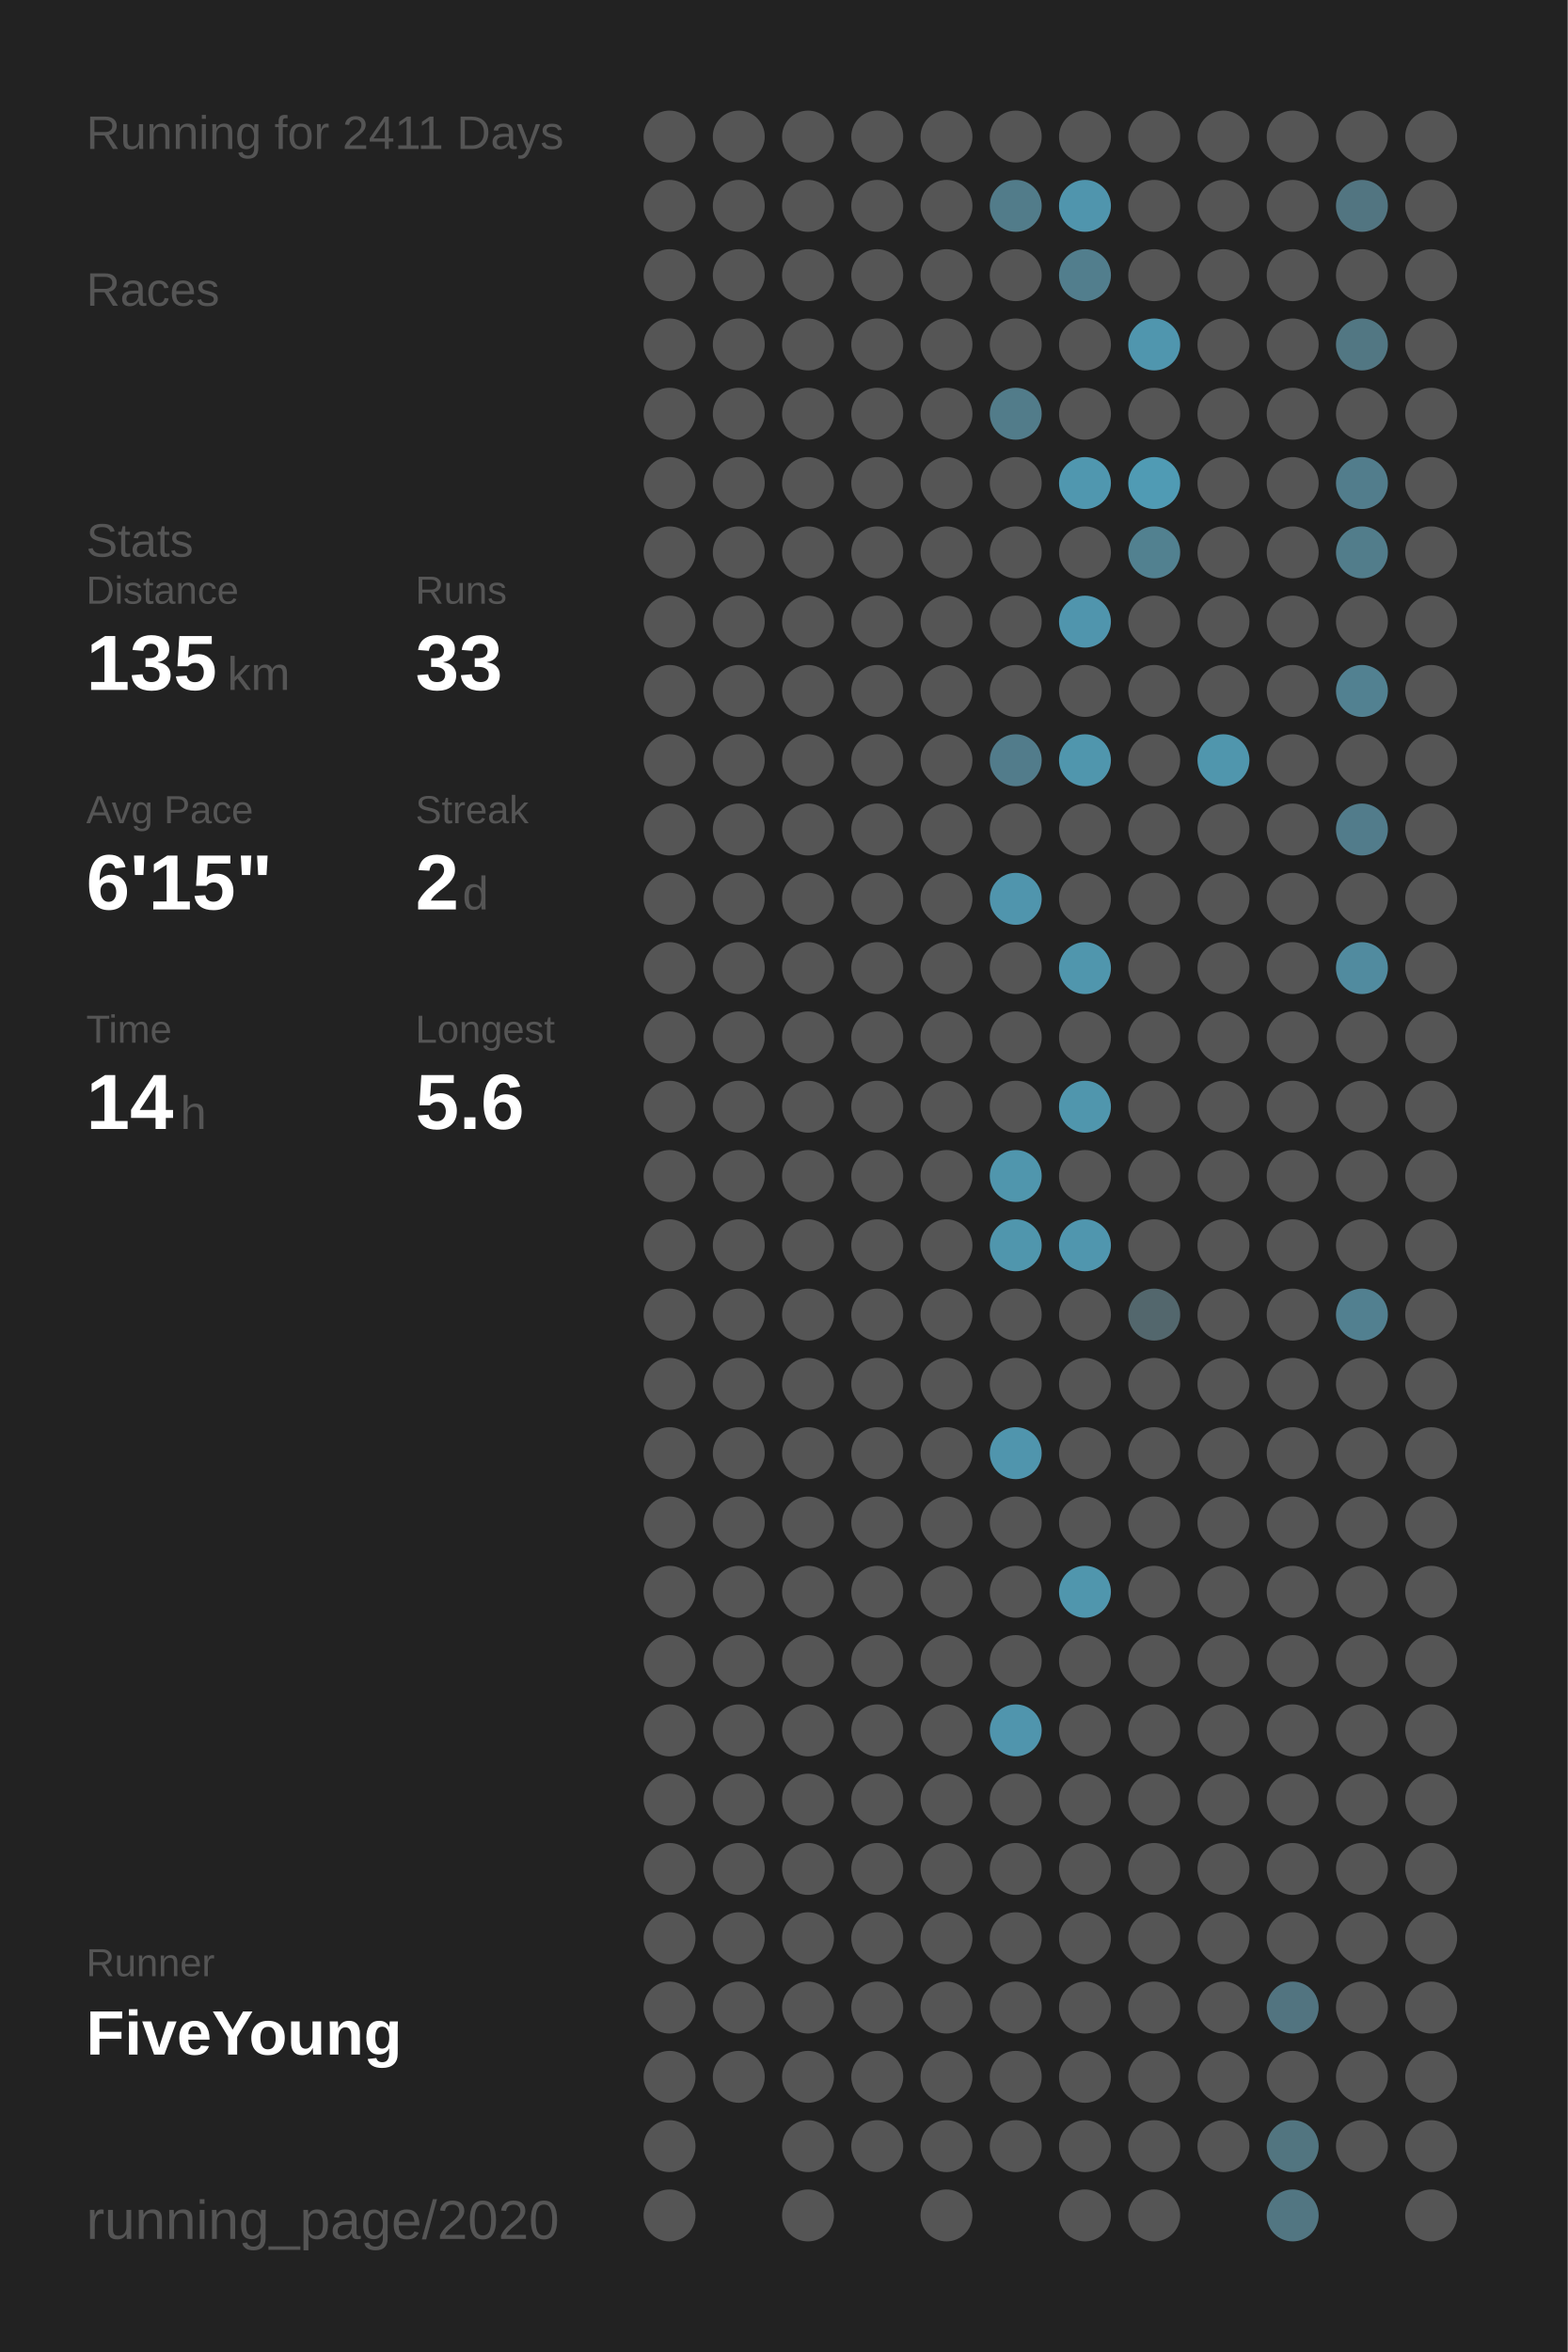
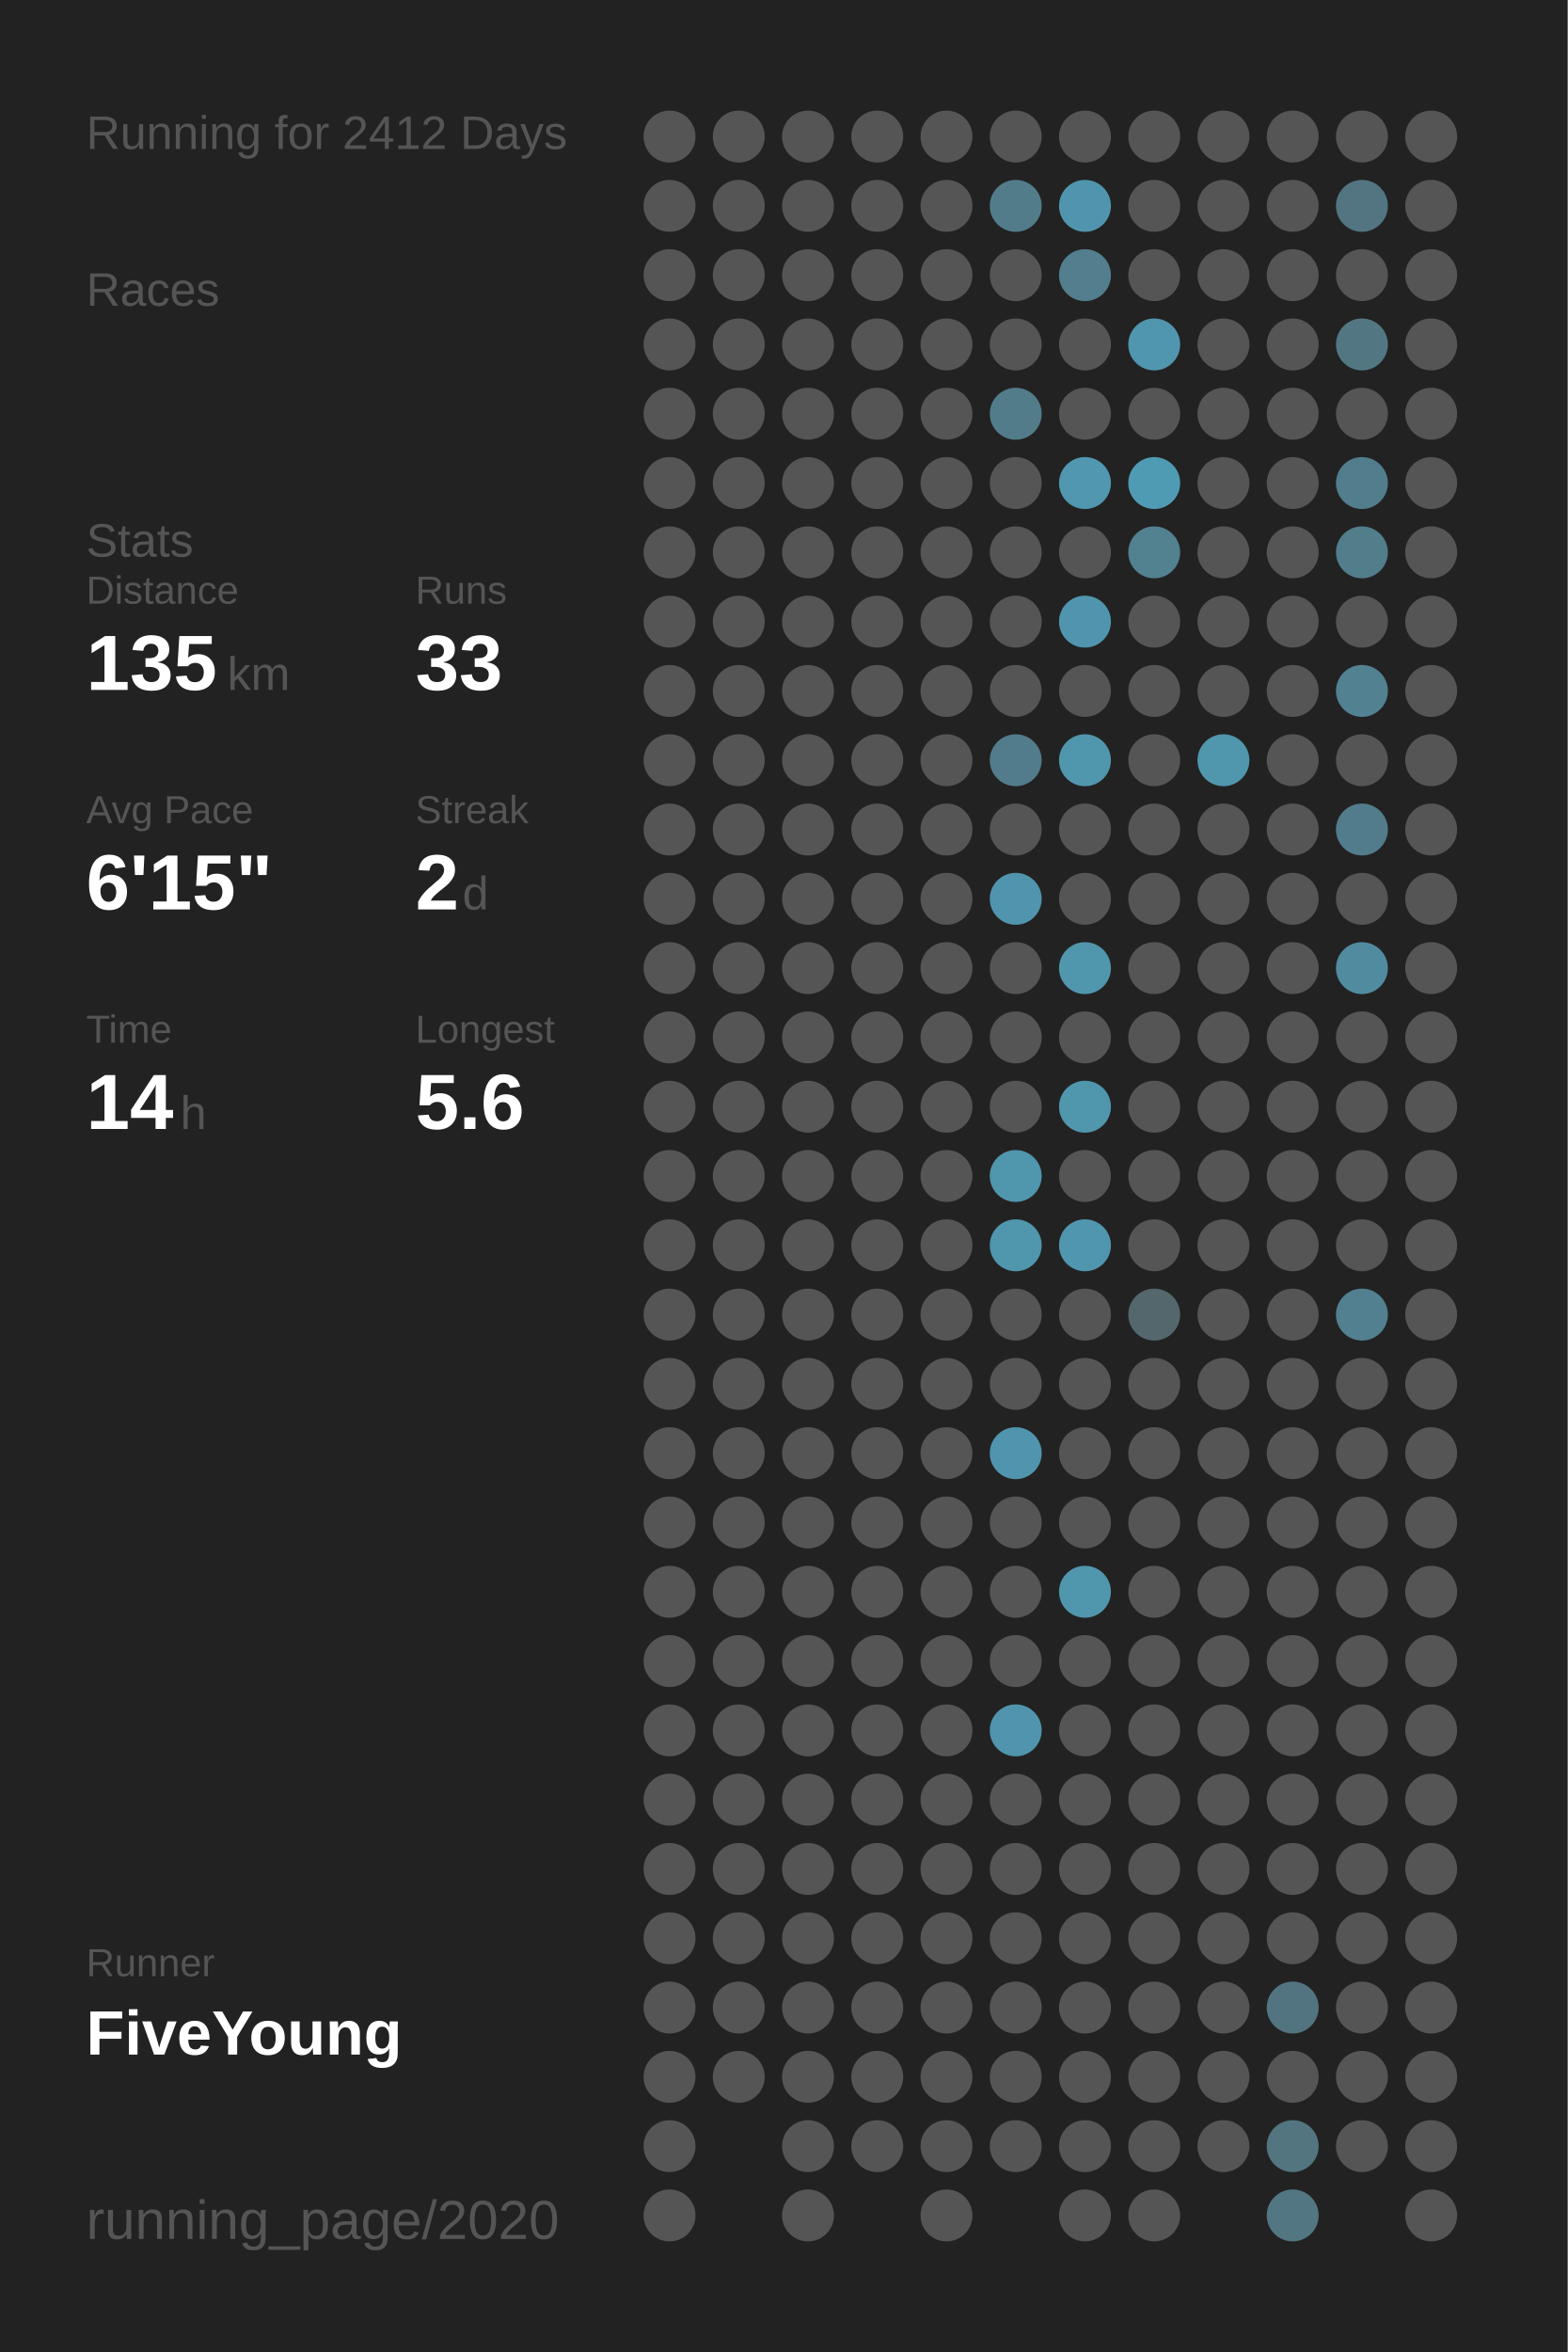
<svg xmlns="http://www.w3.org/2000/svg" baseProfile="full" height="300mm" version="1.1" viewBox="0,0,200,300" width="200mm">
  <defs />
  <rect fill="#222222" height="300" width="200" x="0" y="0" />
-   <text fill="#555555" style="font-size:6px; font-family:Arial;" x="11" y="19">Running for 2411 Days</text>
+   <text fill="#555555" style="font-size:6px; font-family:Arial;" x="11" y="19">Running for 2412 Days</text>
  <text fill="#555555" style="font-size:6px; font-family:Arial;" x="11" y="39">Races</text>
  <text fill="#555555" style="font-size:6px; font-family:Arial;" x="11" y="71">Stats</text>
  <text fill="#555555" style="font-size:5px; font-family:Arial;" x="11" y="77">Distance</text>
  <text fill="#FFFFFF" style="font-size:10px; font-family:Arial; font-weight:bold;" x="11" y="88">135</text>
  <text fill="#555555" style="font-size:6px; font-family:Arial;" x="29" y="88">km</text>
  <text fill="#555555" style="font-size:5px; font-family:Arial;" x="53" y="77">Runs</text>
  <text fill="#FFFFFF" style="font-size:10px; font-family:Arial; font-weight:bold;" x="53" y="88">33</text>
  <text fill="#555555" style="font-size:5px; font-family:Arial;" x="11" y="105">Avg Pace</text>
  <text fill="#FFFFFF" style="font-size:10px; font-family:Arial; font-weight:bold;" x="11" y="116">6'15"</text>
  <text fill="#555555" style="font-size:5px; font-family:Arial;" x="53" y="105">Streak</text>
  <text fill="#FFFFFF" style="font-size:10px; font-family:Arial; font-weight:bold;" x="53" y="116">2</text>
  <text fill="#555555" style="font-size:6px; font-family:Arial;" x="59" y="116">d</text>
  <text fill="#555555" style="font-size:5px; font-family:Arial;" x="11" y="133">Time</text>
  <text fill="#FFFFFF" style="font-size:10px; font-family:Arial; font-weight:bold;" x="11" y="144">14</text>
  <text fill="#555555" style="font-size:6px; font-family:Arial;" x="23" y="144">h</text>
  <text fill="#555555" style="font-size:5px; font-family:Arial;" x="53" y="133">Longest</text>
  <text fill="#FFFFFF" style="font-size:10px; font-family:Arial; font-weight:bold;" x="53" y="144">5.6</text>
  <text fill="#555555" style="font-size:5px; font-family:Arial;" x="11" y="252.065">Runner</text>
  <text fill="#FFFFFF" style="font-size:8px; font-family:Arial; font-weight:bold;" x="11" y="262.065">FiveYoung</text>
  <text fill="#555555" style="font-size:7px; font-family:Arial;" x="11" y="285.581">running_page/2020</text>
  <circle cx="85.417" cy="17.419" fill="#555555" r="3.312" />
  <circle cx="85.417" cy="26.258" fill="#555555" r="3.312" />
  <circle cx="85.417" cy="35.097" fill="#555555" r="3.312" />
  <circle cx="85.417" cy="43.935" fill="#555555" r="3.312" />
  <circle cx="85.417" cy="52.774" fill="#555555" r="3.312" />
  <circle cx="85.417" cy="61.613" fill="#555555" r="3.312" />
  <circle cx="85.417" cy="70.452" fill="#555555" r="3.312" />
  <circle cx="85.417" cy="79.29" fill="#555555" r="3.312" />
  <circle cx="85.417" cy="88.129" fill="#555555" r="3.312" />
  <circle cx="85.417" cy="96.968" fill="#555555" r="3.312" />
  <circle cx="85.417" cy="105.806" fill="#555555" r="3.312" />
  <circle cx="85.417" cy="114.645" fill="#555555" r="3.312" />
  <circle cx="85.417" cy="123.484" fill="#555555" r="3.312" />
  <circle cx="85.417" cy="132.323" fill="#555555" r="3.312" />
  <circle cx="85.417" cy="141.161" fill="#555555" r="3.312" />
  <circle cx="85.417" cy="150" fill="#555555" r="3.312" />
  <circle cx="85.417" cy="158.839" fill="#555555" r="3.312" />
  <circle cx="85.417" cy="167.677" fill="#555555" r="3.312" />
  <circle cx="85.417" cy="176.516" fill="#555555" r="3.312" />
  <circle cx="85.417" cy="185.355" fill="#555555" r="3.312" />
  <circle cx="85.417" cy="194.194" fill="#555555" r="3.312" />
  <circle cx="85.417" cy="203.032" fill="#555555" r="3.312" />
  <circle cx="85.417" cy="211.871" fill="#555555" r="3.312" />
  <circle cx="85.417" cy="220.71" fill="#555555" r="3.312" />
  <circle cx="85.417" cy="229.548" fill="#555555" r="3.312" />
  <circle cx="85.417" cy="238.387" fill="#555555" r="3.312" />
  <circle cx="85.417" cy="247.226" fill="#555555" r="3.312" />
  <circle cx="85.417" cy="256.065" fill="#555555" r="3.312" />
  <circle cx="85.417" cy="264.903" fill="#555555" r="3.312" />
  <circle cx="85.417" cy="273.742" fill="#555555" r="3.312" />
  <circle cx="85.417" cy="282.581" fill="#555555" r="3.312" />
  <circle cx="94.25" cy="17.419" fill="#555555" r="3.312" />
  <circle cx="94.25" cy="26.258" fill="#555555" r="3.312" />
  <circle cx="94.25" cy="35.097" fill="#555555" r="3.312" />
  <circle cx="94.25" cy="43.935" fill="#555555" r="3.312" />
  <circle cx="94.25" cy="52.774" fill="#555555" r="3.312" />
  <circle cx="94.25" cy="61.613" fill="#555555" r="3.312" />
  <circle cx="94.25" cy="70.452" fill="#555555" r="3.312" />
  <circle cx="94.25" cy="79.29" fill="#555555" r="3.312" />
  <circle cx="94.25" cy="88.129" fill="#555555" r="3.312" />
  <circle cx="94.25" cy="96.968" fill="#555555" r="3.312" />
  <circle cx="94.25" cy="105.806" fill="#555555" r="3.312" />
  <circle cx="94.25" cy="114.645" fill="#555555" r="3.312" />
  <circle cx="94.25" cy="123.484" fill="#555555" r="3.312" />
  <circle cx="94.25" cy="132.323" fill="#555555" r="3.312" />
  <circle cx="94.25" cy="141.161" fill="#555555" r="3.312" />
  <circle cx="94.25" cy="150" fill="#555555" r="3.312" />
  <circle cx="94.25" cy="158.839" fill="#555555" r="3.312" />
  <circle cx="94.25" cy="167.677" fill="#555555" r="3.312" />
  <circle cx="94.25" cy="176.516" fill="#555555" r="3.312" />
  <circle cx="94.25" cy="185.355" fill="#555555" r="3.312" />
  <circle cx="94.25" cy="194.194" fill="#555555" r="3.312" />
  <circle cx="94.25" cy="203.032" fill="#555555" r="3.312" />
  <circle cx="94.25" cy="211.871" fill="#555555" r="3.312" />
  <circle cx="94.25" cy="220.71" fill="#555555" r="3.312" />
  <circle cx="94.25" cy="229.548" fill="#555555" r="3.312" />
  <circle cx="94.25" cy="238.387" fill="#555555" r="3.312" />
  <circle cx="94.25" cy="247.226" fill="#555555" r="3.312" />
  <circle cx="94.25" cy="256.065" fill="#555555" r="3.312" />
  <circle cx="94.25" cy="264.903" fill="#555555" r="3.312" />
  <circle cx="103.083" cy="17.419" fill="#555555" r="3.312" />
  <circle cx="103.083" cy="26.258" fill="#555555" r="3.312" />
  <circle cx="103.083" cy="35.097" fill="#555555" r="3.312" />
  <circle cx="103.083" cy="43.935" fill="#555555" r="3.312" />
  <circle cx="103.083" cy="52.774" fill="#555555" r="3.312" />
  <circle cx="103.083" cy="61.613" fill="#555555" r="3.312" />
  <circle cx="103.083" cy="70.452" fill="#555555" r="3.312" />
  <circle cx="103.083" cy="79.29" fill="#555555" r="3.312" />
  <circle cx="103.083" cy="88.129" fill="#555555" r="3.312" />
  <circle cx="103.083" cy="96.968" fill="#555555" r="3.312" />
  <circle cx="103.083" cy="105.806" fill="#555555" r="3.312" />
  <circle cx="103.083" cy="114.645" fill="#555555" r="3.312" />
  <circle cx="103.083" cy="123.484" fill="#555555" r="3.312" />
  <circle cx="103.083" cy="132.323" fill="#555555" r="3.312" />
  <circle cx="103.083" cy="141.161" fill="#555555" r="3.312" />
  <circle cx="103.083" cy="150" fill="#555555" r="3.312" />
  <circle cx="103.083" cy="158.839" fill="#555555" r="3.312" />
  <circle cx="103.083" cy="167.677" fill="#555555" r="3.312" />
  <circle cx="103.083" cy="176.516" fill="#555555" r="3.312" />
  <circle cx="103.083" cy="185.355" fill="#555555" r="3.312" />
  <circle cx="103.083" cy="194.194" fill="#555555" r="3.312" />
  <circle cx="103.083" cy="203.032" fill="#555555" r="3.312" />
  <circle cx="103.083" cy="211.871" fill="#555555" r="3.312" />
  <circle cx="103.083" cy="220.71" fill="#555555" r="3.312" />
  <circle cx="103.083" cy="229.548" fill="#555555" r="3.312" />
  <circle cx="103.083" cy="238.387" fill="#555555" r="3.312" />
  <circle cx="103.083" cy="247.226" fill="#555555" r="3.312" />
  <circle cx="103.083" cy="256.065" fill="#555555" r="3.312" />
  <circle cx="103.083" cy="264.903" fill="#555555" r="3.312" />
  <circle cx="103.083" cy="273.742" fill="#555555" r="3.312" />
  <circle cx="103.083" cy="282.581" fill="#555555" r="3.312" />
  <circle cx="111.917" cy="17.419" fill="#555555" r="3.312" />
  <circle cx="111.917" cy="26.258" fill="#555555" r="3.312" />
  <circle cx="111.917" cy="35.097" fill="#555555" r="3.312" />
  <circle cx="111.917" cy="43.935" fill="#555555" r="3.312" />
  <circle cx="111.917" cy="52.774" fill="#555555" r="3.312" />
  <circle cx="111.917" cy="61.613" fill="#555555" r="3.312" />
  <circle cx="111.917" cy="70.452" fill="#555555" r="3.312" />
  <circle cx="111.917" cy="79.29" fill="#555555" r="3.312" />
  <circle cx="111.917" cy="88.129" fill="#555555" r="3.312" />
  <circle cx="111.917" cy="96.968" fill="#555555" r="3.312" />
  <circle cx="111.917" cy="105.806" fill="#555555" r="3.312" />
  <circle cx="111.917" cy="114.645" fill="#555555" r="3.312" />
  <circle cx="111.917" cy="123.484" fill="#555555" r="3.312" />
  <circle cx="111.917" cy="132.323" fill="#555555" r="3.312" />
  <circle cx="111.917" cy="141.161" fill="#555555" r="3.312" />
  <circle cx="111.917" cy="150" fill="#555555" r="3.312" />
  <circle cx="111.917" cy="158.839" fill="#555555" r="3.312" />
  <circle cx="111.917" cy="167.677" fill="#555555" r="3.312" />
  <circle cx="111.917" cy="176.516" fill="#555555" r="3.312" />
  <circle cx="111.917" cy="185.355" fill="#555555" r="3.312" />
  <circle cx="111.917" cy="194.194" fill="#555555" r="3.312" />
  <circle cx="111.917" cy="203.032" fill="#555555" r="3.312" />
  <circle cx="111.917" cy="211.871" fill="#555555" r="3.312" />
  <circle cx="111.917" cy="220.71" fill="#555555" r="3.312" />
  <circle cx="111.917" cy="229.548" fill="#555555" r="3.312" />
  <circle cx="111.917" cy="238.387" fill="#555555" r="3.312" />
  <circle cx="111.917" cy="247.226" fill="#555555" r="3.312" />
  <circle cx="111.917" cy="256.065" fill="#555555" r="3.312" />
  <circle cx="111.917" cy="264.903" fill="#555555" r="3.312" />
  <circle cx="111.917" cy="273.742" fill="#555555" r="3.312" />
  <circle cx="120.75" cy="17.419" fill="#555555" r="3.312" />
  <circle cx="120.75" cy="26.258" fill="#555555" r="3.312" />
  <circle cx="120.75" cy="35.097" fill="#555555" r="3.312" />
  <circle cx="120.75" cy="43.935" fill="#555555" r="3.312" />
  <circle cx="120.75" cy="52.774" fill="#555555" r="3.312" />
  <circle cx="120.75" cy="61.613" fill="#555555" r="3.312" />
  <circle cx="120.75" cy="70.452" fill="#555555" r="3.312" />
  <circle cx="120.75" cy="79.29" fill="#555555" r="3.312" />
  <circle cx="120.75" cy="88.129" fill="#555555" r="3.312" />
  <circle cx="120.75" cy="96.968" fill="#555555" r="3.312" />
  <circle cx="120.75" cy="105.806" fill="#555555" r="3.312" />
  <circle cx="120.75" cy="114.645" fill="#555555" r="3.312" />
  <circle cx="120.75" cy="123.484" fill="#555555" r="3.312" />
  <circle cx="120.75" cy="132.323" fill="#555555" r="3.312" />
  <circle cx="120.75" cy="141.161" fill="#555555" r="3.312" />
  <circle cx="120.75" cy="150" fill="#555555" r="3.312" />
  <circle cx="120.75" cy="158.839" fill="#555555" r="3.312" />
  <circle cx="120.75" cy="167.677" fill="#555555" r="3.312" />
  <circle cx="120.75" cy="176.516" fill="#555555" r="3.312" />
  <circle cx="120.75" cy="185.355" fill="#555555" r="3.312" />
  <circle cx="120.75" cy="194.194" fill="#555555" r="3.312" />
  <circle cx="120.75" cy="203.032" fill="#555555" r="3.312" />
  <circle cx="120.75" cy="211.871" fill="#555555" r="3.312" />
  <circle cx="120.75" cy="220.71" fill="#555555" r="3.312" />
  <circle cx="120.75" cy="229.548" fill="#555555" r="3.312" />
  <circle cx="120.75" cy="238.387" fill="#555555" r="3.312" />
  <circle cx="120.75" cy="247.226" fill="#555555" r="3.312" />
  <circle cx="120.75" cy="256.065" fill="#555555" r="3.312" />
  <circle cx="120.75" cy="264.903" fill="#555555" r="3.312" />
  <circle cx="120.75" cy="273.742" fill="#555555" r="3.312" />
  <circle cx="120.75" cy="282.581" fill="#555555" r="3.312" />
  <circle cx="129.583" cy="17.419" fill="#555555" r="3.312" />
  <circle cx="129.583" cy="26.258" fill="#527c8a" r="3.312" />
  <circle cx="129.583" cy="35.097" fill="#555555" r="3.312" />
  <circle cx="129.583" cy="43.935" fill="#555555" r="3.312" />
  <circle cx="129.583" cy="52.774" fill="#527c8a" r="3.312" />
  <circle cx="129.583" cy="61.613" fill="#555555" r="3.312" />
  <circle cx="129.583" cy="70.452" fill="#555555" r="3.312" />
  <circle cx="129.583" cy="79.29" fill="#555555" r="3.312" />
  <circle cx="129.583" cy="88.129" fill="#555555" r="3.312" />
  <circle cx="129.583" cy="96.968" fill="#527c8b" r="3.312" />
  <circle cx="129.583" cy="105.806" fill="#555555" r="3.312" />
  <circle cx="129.583" cy="114.645" fill="#5095ad" r="3.312" />
  <circle cx="129.583" cy="123.484" fill="#555555" r="3.312" />
  <circle cx="129.583" cy="132.323" fill="#555555" r="3.312" />
  <circle cx="129.583" cy="141.161" fill="#555555" r="3.312" />
  <circle cx="129.583" cy="150" fill="#5096ad" r="3.312" />
  <circle cx="129.583" cy="158.839" fill="#5096ad" r="3.312" />
  <circle cx="129.583" cy="167.677" fill="#555555" r="3.312" />
  <circle cx="129.583" cy="176.516" fill="#555555" r="3.312" />
  <circle cx="129.583" cy="185.355" fill="#5095ad" r="3.312" />
  <circle cx="129.583" cy="194.194" fill="#555555" r="3.312" />
  <circle cx="129.583" cy="203.032" fill="#555555" r="3.312" />
  <circle cx="129.583" cy="211.871" fill="#555555" r="3.312" />
  <circle cx="129.583" cy="220.71" fill="#5095ad" r="3.312" />
  <circle cx="129.583" cy="229.548" fill="#555555" r="3.312" />
  <circle cx="129.583" cy="238.387" fill="#555555" r="3.312" />
  <circle cx="129.583" cy="247.226" fill="#555555" r="3.312" />
  <circle cx="129.583" cy="256.065" fill="#555555" r="3.312" />
  <circle cx="129.583" cy="264.903" fill="#555555" r="3.312" />
  <circle cx="129.583" cy="273.742" fill="#555555" r="3.312" />
  <circle cx="138.417" cy="17.419" fill="#555555" r="3.312" />
  <circle cx="138.417" cy="26.258" fill="#5095ad" r="3.312" />
  <circle cx="138.417" cy="35.097" fill="#527e8d" r="3.312" />
  <circle cx="138.417" cy="43.935" fill="#555555" r="3.312" />
  <circle cx="138.417" cy="52.774" fill="#555555" r="3.312" />
  <circle cx="138.417" cy="61.613" fill="#5097af" r="3.312" />
  <circle cx="138.417" cy="70.452" fill="#555555" r="3.312" />
  <circle cx="138.417" cy="79.29" fill="#5095ad" r="3.312" />
  <circle cx="138.417" cy="88.129" fill="#555555" r="3.312" />
  <circle cx="138.417" cy="96.968" fill="#5096ad" r="3.312" />
  <circle cx="138.417" cy="105.806" fill="#555555" r="3.312" />
  <circle cx="138.417" cy="114.645" fill="#555555" r="3.312" />
  <circle cx="138.417" cy="123.484" fill="#5096ad" r="3.312" />
  <circle cx="138.417" cy="132.323" fill="#555555" r="3.312" />
  <circle cx="138.417" cy="141.161" fill="#5096ad" r="3.312" />
  <circle cx="138.417" cy="150" fill="#555555" r="3.312" />
  <circle cx="138.417" cy="158.839" fill="#5096ae" r="3.312" />
  <circle cx="138.417" cy="167.677" fill="#555555" r="3.312" />
  <circle cx="138.417" cy="176.516" fill="#555555" r="3.312" />
  <circle cx="138.417" cy="185.355" fill="#555555" r="3.312" />
  <circle cx="138.417" cy="194.194" fill="#555555" r="3.312" />
  <circle cx="138.417" cy="203.032" fill="#5096ad" r="3.312" />
  <circle cx="138.417" cy="211.871" fill="#555555" r="3.312" />
  <circle cx="138.417" cy="220.71" fill="#555555" r="3.312" />
  <circle cx="138.417" cy="229.548" fill="#555555" r="3.312" />
  <circle cx="138.417" cy="238.387" fill="#555555" r="3.312" />
  <circle cx="138.417" cy="247.226" fill="#555555" r="3.312" />
  <circle cx="138.417" cy="256.065" fill="#555555" r="3.312" />
  <circle cx="138.417" cy="264.903" fill="#555555" r="3.312" />
  <circle cx="138.417" cy="273.742" fill="#555555" r="3.312" />
  <circle cx="138.417" cy="282.581" fill="#555555" r="3.312" />
  <circle cx="147.25" cy="17.419" fill="#555555" r="3.312" />
  <circle cx="147.25" cy="26.258" fill="#555555" r="3.312" />
  <circle cx="147.25" cy="35.097" fill="#555555" r="3.312" />
  <circle cx="147.25" cy="43.935" fill="#5096ae" r="3.312" />
  <circle cx="147.25" cy="52.774" fill="#555555" r="3.312" />
  <circle cx="147.25" cy="61.613" fill="#509bb4" r="3.312" />
  <circle cx="147.25" cy="70.452" fill="#528190" r="3.312" />
  <circle cx="147.25" cy="79.29" fill="#555555" r="3.312" />
  <circle cx="147.25" cy="88.129" fill="#555555" r="3.312" />
  <circle cx="147.25" cy="96.968" fill="#555555" r="3.312" />
  <circle cx="147.25" cy="105.806" fill="#555555" r="3.312" />
  <circle cx="147.25" cy="114.645" fill="#555555" r="3.312" />
  <circle cx="147.25" cy="123.484" fill="#555555" r="3.312" />
  <circle cx="147.25" cy="132.323" fill="#555555" r="3.312" />
  <circle cx="147.25" cy="141.161" fill="#555555" r="3.312" />
  <circle cx="147.25" cy="150" fill="#555555" r="3.312" />
  <circle cx="147.25" cy="158.839" fill="#555555" r="3.312" />
  <circle cx="147.25" cy="167.677" fill="#53676d" r="3.312" />
  <circle cx="147.25" cy="176.516" fill="#555555" r="3.312" />
  <circle cx="147.25" cy="185.355" fill="#555555" r="3.312" />
  <circle cx="147.25" cy="194.194" fill="#555555" r="3.312" />
  <circle cx="147.25" cy="203.032" fill="#555555" r="3.312" />
  <circle cx="147.25" cy="211.871" fill="#555555" r="3.312" />
  <circle cx="147.25" cy="220.71" fill="#555555" r="3.312" />
  <circle cx="147.25" cy="229.548" fill="#555555" r="3.312" />
  <circle cx="147.25" cy="238.387" fill="#555555" r="3.312" />
  <circle cx="147.25" cy="247.226" fill="#555555" r="3.312" />
  <circle cx="147.25" cy="256.065" fill="#555555" r="3.312" />
  <circle cx="147.25" cy="264.903" fill="#555555" r="3.312" />
  <circle cx="147.25" cy="273.742" fill="#555555" r="3.312" />
  <circle cx="147.25" cy="282.581" fill="#555555" r="3.312" />
  <circle cx="156.083" cy="17.419" fill="#555555" r="3.312" />
  <circle cx="156.083" cy="26.258" fill="#555555" r="3.312" />
  <circle cx="156.083" cy="35.097" fill="#555555" r="3.312" />
  <circle cx="156.083" cy="43.935" fill="#555555" r="3.312" />
  <circle cx="156.083" cy="52.774" fill="#555555" r="3.312" />
  <circle cx="156.083" cy="61.613" fill="#555555" r="3.312" />
  <circle cx="156.083" cy="70.452" fill="#555555" r="3.312" />
  <circle cx="156.083" cy="79.29" fill="#555555" r="3.312" />
  <circle cx="156.083" cy="88.129" fill="#555555" r="3.312" />
  <circle cx="156.083" cy="96.968" fill="#5096ad" r="3.312" />
  <circle cx="156.083" cy="105.806" fill="#555555" r="3.312" />
  <circle cx="156.083" cy="114.645" fill="#555555" r="3.312" />
  <circle cx="156.083" cy="123.484" fill="#555555" r="3.312" />
  <circle cx="156.083" cy="132.323" fill="#555555" r="3.312" />
  <circle cx="156.083" cy="141.161" fill="#555555" r="3.312" />
  <circle cx="156.083" cy="150" fill="#555555" r="3.312" />
  <circle cx="156.083" cy="158.839" fill="#555555" r="3.312" />
  <circle cx="156.083" cy="167.677" fill="#555555" r="3.312" />
  <circle cx="156.083" cy="176.516" fill="#555555" r="3.312" />
  <circle cx="156.083" cy="185.355" fill="#555555" r="3.312" />
  <circle cx="156.083" cy="194.194" fill="#555555" r="3.312" />
  <circle cx="156.083" cy="203.032" fill="#555555" r="3.312" />
  <circle cx="156.083" cy="211.871" fill="#555555" r="3.312" />
  <circle cx="156.083" cy="220.71" fill="#555555" r="3.312" />
  <circle cx="156.083" cy="229.548" fill="#555555" r="3.312" />
  <circle cx="156.083" cy="238.387" fill="#555555" r="3.312" />
  <circle cx="156.083" cy="247.226" fill="#555555" r="3.312" />
  <circle cx="156.083" cy="256.065" fill="#555555" r="3.312" />
  <circle cx="156.083" cy="264.903" fill="#555555" r="3.312" />
  <circle cx="156.083" cy="273.742" fill="#555555" r="3.312" />
  <circle cx="164.917" cy="17.419" fill="#555555" r="3.312" />
  <circle cx="164.917" cy="26.258" fill="#555555" r="3.312" />
  <circle cx="164.917" cy="35.097" fill="#555555" r="3.312" />
  <circle cx="164.917" cy="43.935" fill="#555555" r="3.312" />
  <circle cx="164.917" cy="52.774" fill="#555555" r="3.312" />
  <circle cx="164.917" cy="61.613" fill="#555555" r="3.312" />
  <circle cx="164.917" cy="70.452" fill="#555555" r="3.312" />
  <circle cx="164.917" cy="79.29" fill="#555555" r="3.312" />
  <circle cx="164.917" cy="88.129" fill="#555555" r="3.312" />
  <circle cx="164.917" cy="96.968" fill="#555555" r="3.312" />
  <circle cx="164.917" cy="105.806" fill="#555555" r="3.312" />
  <circle cx="164.917" cy="114.645" fill="#555555" r="3.312" />
  <circle cx="164.917" cy="123.484" fill="#555555" r="3.312" />
  <circle cx="164.917" cy="132.323" fill="#555555" r="3.312" />
  <circle cx="164.917" cy="141.161" fill="#555555" r="3.312" />
  <circle cx="164.917" cy="150" fill="#555555" r="3.312" />
  <circle cx="164.917" cy="158.839" fill="#555555" r="3.312" />
  <circle cx="164.917" cy="167.677" fill="#555555" r="3.312" />
  <circle cx="164.917" cy="176.516" fill="#555555" r="3.312" />
  <circle cx="164.917" cy="185.355" fill="#555555" r="3.312" />
  <circle cx="164.917" cy="194.194" fill="#555555" r="3.312" />
  <circle cx="164.917" cy="203.032" fill="#555555" r="3.312" />
  <circle cx="164.917" cy="211.871" fill="#555555" r="3.312" />
  <circle cx="164.917" cy="220.71" fill="#555555" r="3.312" />
  <circle cx="164.917" cy="229.548" fill="#555555" r="3.312" />
  <circle cx="164.917" cy="238.387" fill="#555555" r="3.312" />
  <circle cx="164.917" cy="247.226" fill="#555555" r="3.312" />
  <circle cx="164.917" cy="256.065" fill="#527480" r="3.312" />
  <circle cx="164.917" cy="264.903" fill="#555555" r="3.312" />
  <circle cx="164.917" cy="273.742" fill="#527580" r="3.312" />
  <circle cx="164.917" cy="282.581" fill="#527682" r="3.312" />
  <circle cx="173.75" cy="17.419" fill="#555555" r="3.312" />
  <circle cx="173.75" cy="26.258" fill="#527581" r="3.312" />
  <circle cx="173.75" cy="35.097" fill="#555555" r="3.312" />
  <circle cx="173.75" cy="43.935" fill="#527783" r="3.312" />
  <circle cx="173.75" cy="52.774" fill="#555555" r="3.312" />
  <circle cx="173.75" cy="61.613" fill="#527d8c" r="3.312" />
  <circle cx="173.75" cy="70.452" fill="#527d8b" r="3.312" />
  <circle cx="173.75" cy="79.29" fill="#555555" r="3.312" />
  <circle cx="173.75" cy="88.129" fill="#528191" r="3.312" />
  <circle cx="173.75" cy="96.968" fill="#555555" r="3.312" />
  <circle cx="173.75" cy="105.806" fill="#527c8b" r="3.312" />
  <circle cx="173.75" cy="114.645" fill="#555555" r="3.312" />
  <circle cx="173.75" cy="123.484" fill="#518b9f" r="3.312" />
  <circle cx="173.75" cy="132.323" fill="#555555" r="3.312" />
  <circle cx="173.75" cy="141.161" fill="#555555" r="3.312" />
  <circle cx="173.75" cy="150" fill="#555555" r="3.312" />
  <circle cx="173.75" cy="158.839" fill="#555555" r="3.312" />
  <circle cx="173.75" cy="167.677" fill="#528090" r="3.312" />
  <circle cx="173.75" cy="176.516" fill="#555555" r="3.312" />
  <circle cx="173.75" cy="185.355" fill="#555555" r="3.312" />
  <circle cx="173.75" cy="194.194" fill="#555555" r="3.312" />
  <circle cx="173.75" cy="203.032" fill="#555555" r="3.312" />
  <circle cx="173.75" cy="211.871" fill="#555555" r="3.312" />
  <circle cx="173.75" cy="220.71" fill="#555555" r="3.312" />
  <circle cx="173.75" cy="229.548" fill="#555555" r="3.312" />
  <circle cx="173.75" cy="238.387" fill="#555555" r="3.312" />
  <circle cx="173.75" cy="247.226" fill="#555555" r="3.312" />
  <circle cx="173.75" cy="256.065" fill="#555555" r="3.312" />
  <circle cx="173.75" cy="264.903" fill="#555555" r="3.312" />
  <circle cx="173.75" cy="273.742" fill="#555555" r="3.312" />
  <circle cx="182.583" cy="17.419" fill="#555555" r="3.312" />
  <circle cx="182.583" cy="26.258" fill="#555555" r="3.312" />
  <circle cx="182.583" cy="35.097" fill="#555555" r="3.312" />
  <circle cx="182.583" cy="43.935" fill="#555555" r="3.312" />
  <circle cx="182.583" cy="52.774" fill="#555555" r="3.312" />
  <circle cx="182.583" cy="61.613" fill="#555555" r="3.312" />
  <circle cx="182.583" cy="70.452" fill="#555555" r="3.312" />
  <circle cx="182.583" cy="79.29" fill="#555555" r="3.312" />
  <circle cx="182.583" cy="88.129" fill="#555555" r="3.312" />
  <circle cx="182.583" cy="96.968" fill="#555555" r="3.312" />
  <circle cx="182.583" cy="105.806" fill="#555555" r="3.312" />
  <circle cx="182.583" cy="114.645" fill="#555555" r="3.312" />
  <circle cx="182.583" cy="123.484" fill="#555555" r="3.312" />
  <circle cx="182.583" cy="132.323" fill="#555555" r="3.312" />
  <circle cx="182.583" cy="141.161" fill="#555555" r="3.312" />
  <circle cx="182.583" cy="150" fill="#555555" r="3.312" />
  <circle cx="182.583" cy="158.839" fill="#555555" r="3.312" />
  <circle cx="182.583" cy="167.677" fill="#555555" r="3.312" />
  <circle cx="182.583" cy="176.516" fill="#555555" r="3.312" />
  <circle cx="182.583" cy="185.355" fill="#555555" r="3.312" />
  <circle cx="182.583" cy="194.194" fill="#555555" r="3.312" />
  <circle cx="182.583" cy="203.032" fill="#555555" r="3.312" />
  <circle cx="182.583" cy="211.871" fill="#555555" r="3.312" />
  <circle cx="182.583" cy="220.71" fill="#555555" r="3.312" />
  <circle cx="182.583" cy="229.548" fill="#555555" r="3.312" />
  <circle cx="182.583" cy="238.387" fill="#555555" r="3.312" />
  <circle cx="182.583" cy="247.226" fill="#555555" r="3.312" />
  <circle cx="182.583" cy="256.065" fill="#555555" r="3.312" />
  <circle cx="182.583" cy="264.903" fill="#555555" r="3.312" />
  <circle cx="182.583" cy="273.742" fill="#555555" r="3.312" />
  <circle cx="182.583" cy="282.581" fill="#555555" r="3.312" />
</svg>
